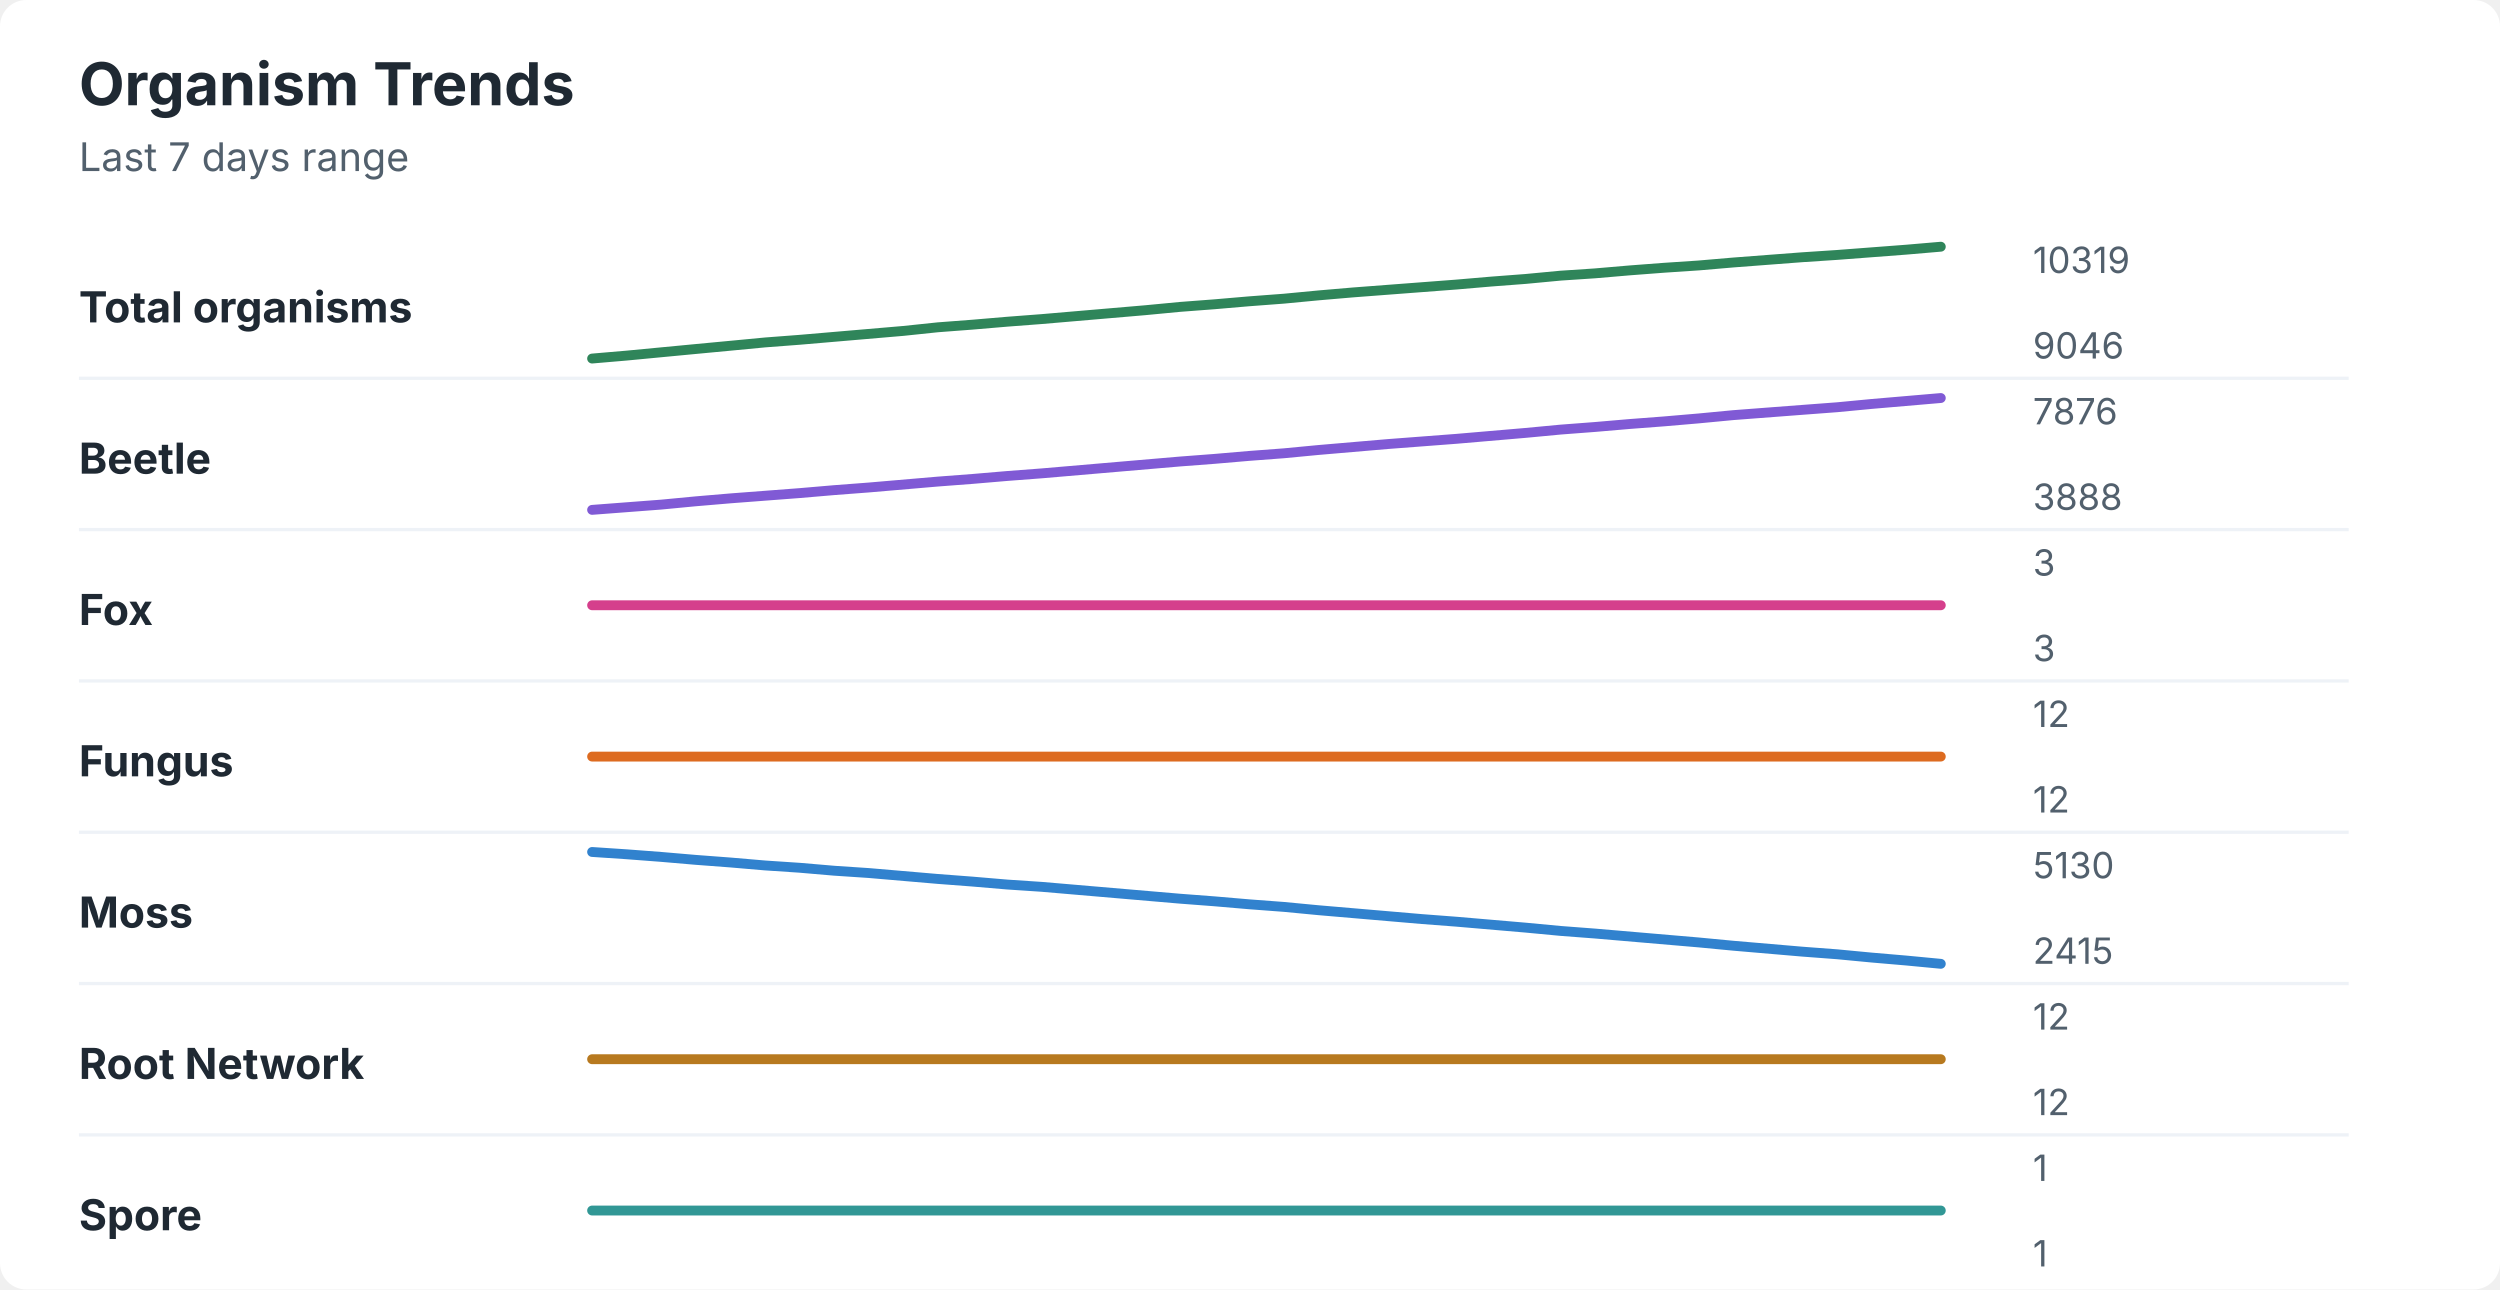
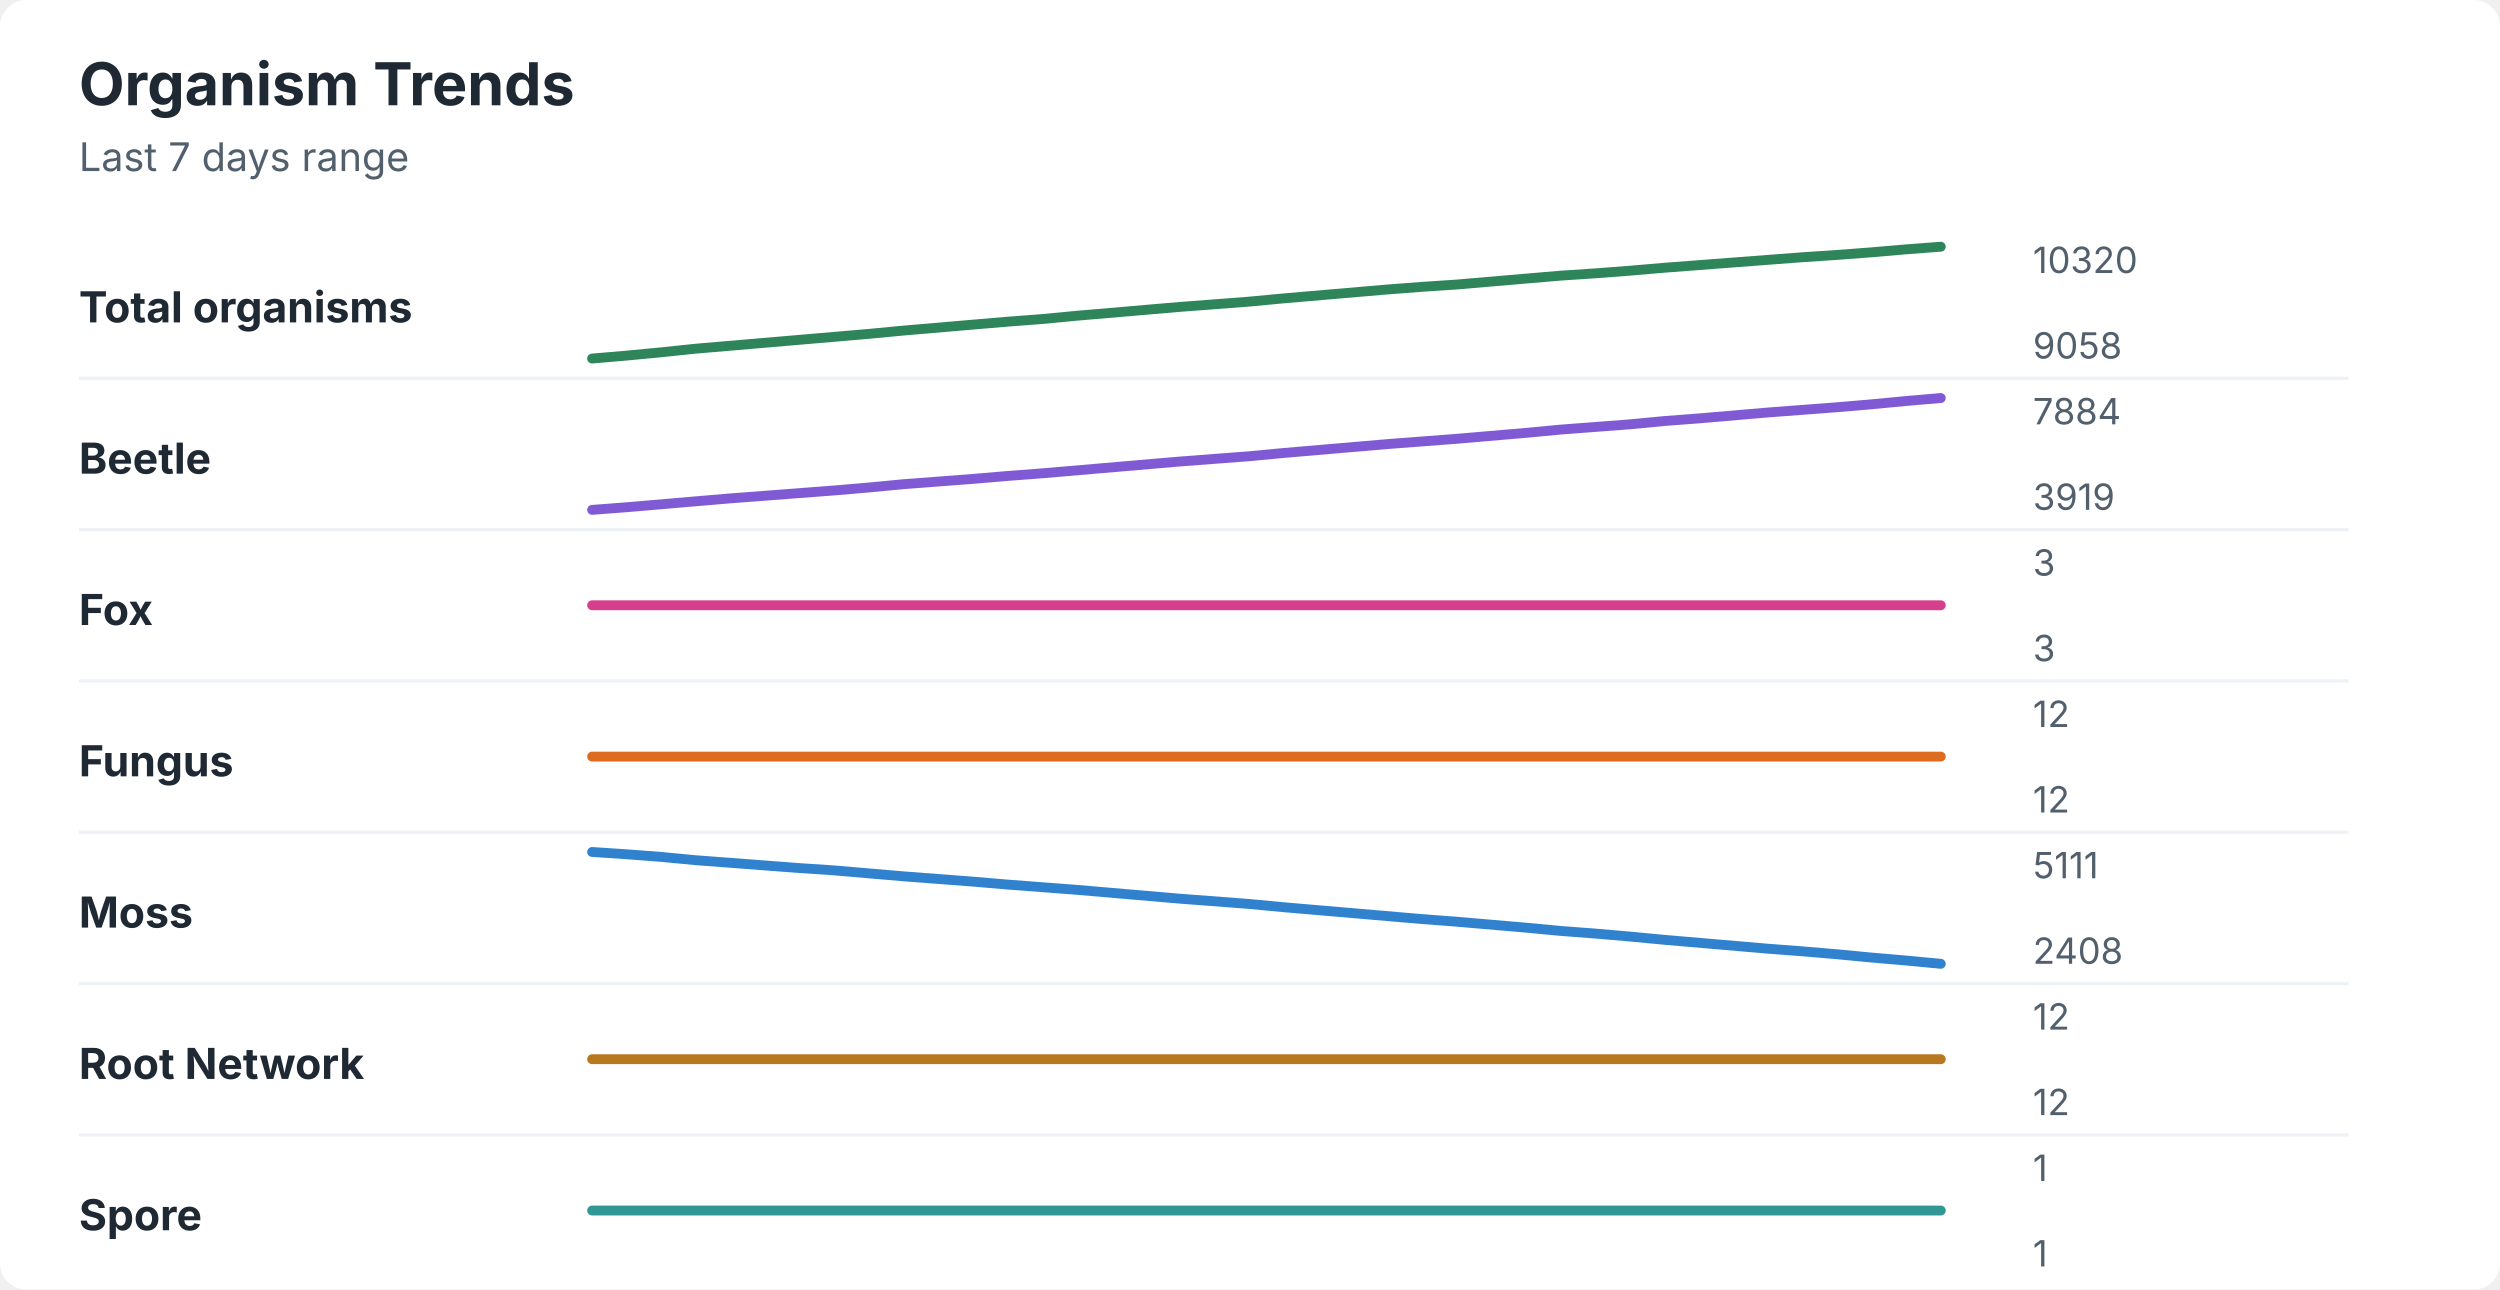
<svg xmlns="http://www.w3.org/2000/svg" width="760" height="392" viewBox="0 0 760 392" role="img" aria-labelledby="title desc">
  <rect width="760" height="392" rx="8" fill="#ffffff" />
  <style>
    text { font-family: -apple-system, BlinkMacSystemFont, "Segoe UI", sans-serif; }
    .title { font-size: 18px; font-weight: 700; fill: #1f2933; }
    .subtitle { font-size: 12px; fill: #52606d; }
    .label { font-size: 13px; font-weight: 650; fill: #1f2933; }
    .axis-value { font-size: 11px; fill: #52606d; }
    .separator { stroke: #eef2f7; stroke-width: 1; }
  </style>
  <text x="24" y="32" class="title">Organism Trends</text>
  <text x="24" y="52" class="subtitle">Last 7 days range</text>
  <text x="24" y="98" class="label">Total organisms</text>
-   <polyline points="180.0,109.0 190.5,108.1 201.0,107.1 211.5,106.1 222.1,105.1 232.6,104.1 243.1,103.3 253.6,102.4 264.1,101.5 274.6,100.6 285.1,99.5 295.6,98.7 306.2,97.8 316.7,97.0 327.2,96.1 337.7,95.2 348.2,94.3 358.7,93.3 369.2,92.5 379.7,91.6 390.3,90.8 400.8,89.8 411.3,88.9 421.8,88.1 432.3,87.3 442.8,86.5 453.3,85.6 463.8,84.8 474.4,83.8 484.9,83.1 495.4,82.2 505.9,81.4 516.4,80.7 526.9,79.8 537.4,79.0 547.9,78.2 558.5,77.5 569.0,76.7 579.5,75.9 590.0,75.0 " fill="none" stroke="#2f855a" stroke-width="3" stroke-linecap="round" stroke-linejoin="round" />
-   <text x="618" y="83" class="axis-value">10319</text>
-   <text x="618" y="109" class="axis-value">9046</text>
+   <polyline points="180.0,109.0 190.5,108.1 201.0,107.1 211.5,106.0 222.1,105.1 232.6,104.2 243.1,103.3 253.6,102.4 264.1,101.5 274.6,100.5 285.1,99.6 295.6,98.7 306.2,97.8 316.7,97.0 327.2,96.0 337.7,95.1 348.2,94.2 358.7,93.3 369.2,92.5 379.7,91.7 390.3,90.7 400.8,89.8 411.3,88.9 421.8,88.0 432.3,87.2 442.8,86.5 453.3,85.6 463.8,84.7 474.4,83.8 484.9,83.1 495.4,82.3 505.9,81.4 516.4,80.6 526.9,79.8 537.4,79.0 547.9,78.2 558.5,77.5 569.0,76.7 579.5,75.8 590.0,75.0 " fill="none" stroke="#2f855a" stroke-width="3" stroke-linecap="round" stroke-linejoin="round" />
+   <text x="618" y="83" class="axis-value">10320</text>
+   <text x="618" y="109" class="axis-value">9058</text>
  <line x1="24" y1="115.0" x2="714" y2="115.0" class="separator" />
  <text x="24" y="144" class="label">Beetle</text>
-   <polyline points="180.0,155.0 190.5,154.2 201.0,153.4 211.5,152.4 222.1,151.5 232.6,150.7 243.1,149.9 253.6,149.0 264.1,148.2 274.6,147.3 285.1,146.4 295.6,145.6 306.2,144.7 316.7,143.9 327.2,143.0 337.7,142.1 348.2,141.2 358.7,140.3 369.2,139.5 379.7,138.6 390.3,137.8 400.8,136.8 411.3,135.9 421.8,135.0 432.3,134.2 442.8,133.4 453.3,132.5 463.8,131.6 474.4,130.6 484.9,129.8 495.4,128.9 505.9,128.1 516.4,127.2 526.9,126.2 537.4,125.4 547.9,124.6 558.5,123.8 569.0,122.8 579.5,121.9 590.0,121.0 " fill="none" stroke="#805ad5" stroke-width="3" stroke-linecap="round" stroke-linejoin="round" />
-   <text x="618" y="129" class="axis-value">7876</text>
-   <text x="618" y="155" class="axis-value">3888</text>
+   <polyline points="180.0,155.0 190.5,154.2 201.0,153.3 211.5,152.4 222.1,151.5 232.6,150.7 243.1,149.9 253.6,149.1 264.1,148.2 274.6,147.2 285.1,146.4 295.6,145.6 306.2,144.7 316.7,143.9 327.2,143.0 337.7,142.1 348.2,141.2 358.7,140.3 369.2,139.5 379.7,138.7 390.3,137.7 400.8,136.8 411.3,135.9 421.8,135.0 432.3,134.2 442.8,133.4 453.3,132.5 463.8,131.6 474.4,130.6 484.9,129.8 495.4,129.0 505.9,128.0 516.4,127.2 526.9,126.3 537.4,125.4 547.9,124.6 558.5,123.8 569.0,122.9 579.5,121.9 590.0,121.0 " fill="none" stroke="#805ad5" stroke-width="3" stroke-linecap="round" stroke-linejoin="round" />
+   <text x="618" y="129" class="axis-value">7884</text>
+   <text x="618" y="155" class="axis-value">3919</text>
  <line x1="24" y1="161.0" x2="714" y2="161.0" class="separator" />
  <text x="24" y="190" class="label">Fox</text>
  <polyline points="180.0,184.0 190.5,184.0 201.0,184.0 211.5,184.0 222.1,184.0 232.6,184.0 243.1,184.0 253.6,184.0 264.1,184.0 274.6,184.0 285.1,184.0 295.6,184.0 306.2,184.0 316.7,184.0 327.2,184.0 337.7,184.0 348.2,184.0 358.7,184.0 369.2,184.0 379.7,184.0 390.3,184.0 400.8,184.0 411.3,184.0 421.8,184.0 432.3,184.0 442.8,184.0 453.3,184.0 463.8,184.0 474.4,184.0 484.9,184.0 495.4,184.0 505.9,184.0 516.4,184.0 526.9,184.0 537.4,184.0 547.9,184.0 558.5,184.0 569.0,184.0 579.5,184.0 590.0,184.0 " fill="none" stroke="#d53f8c" stroke-width="3" stroke-linecap="round" stroke-linejoin="round" />
  <text x="618" y="175" class="axis-value">3</text>
  <text x="618" y="201" class="axis-value">3</text>
  <line x1="24" y1="207.0" x2="714" y2="207.0" class="separator" />
  <text x="24" y="236" class="label">Fungus</text>
  <polyline points="180.0,230.0 190.5,230.0 201.0,230.0 211.5,230.0 222.1,230.0 232.6,230.0 243.1,230.0 253.6,230.0 264.1,230.0 274.6,230.0 285.1,230.0 295.6,230.0 306.2,230.0 316.7,230.0 327.2,230.0 337.7,230.0 348.2,230.0 358.7,230.0 369.2,230.0 379.7,230.0 390.3,230.0 400.8,230.0 411.3,230.0 421.8,230.0 432.3,230.0 442.8,230.0 453.3,230.0 463.8,230.0 474.4,230.0 484.9,230.0 495.4,230.0 505.9,230.0 516.4,230.0 526.9,230.0 537.4,230.0 547.9,230.0 558.5,230.0 569.0,230.0 579.5,230.0 590.0,230.0 " fill="none" stroke="#dd6b20" stroke-width="3" stroke-linecap="round" stroke-linejoin="round" />
  <text x="618" y="221" class="axis-value">12</text>
  <text x="618" y="247" class="axis-value">12</text>
  <line x1="24" y1="253.0" x2="714" y2="253.0" class="separator" />
  <text x="24" y="282" class="label">Moss</text>
-   <polyline points="180.0,259.0 190.5,259.7 201.0,260.5 211.5,261.4 222.1,262.2 232.6,263.1 243.1,263.8 253.6,264.7 264.1,265.4 274.6,266.3 285.1,267.2 295.6,268.0 306.2,268.9 316.7,269.6 327.2,270.5 337.7,271.4 348.2,272.3 358.7,273.2 369.2,274.0 379.7,274.9 390.3,275.7 400.8,276.7 411.3,277.6 421.8,278.5 432.3,279.4 442.8,280.2 453.3,281.1 463.8,282.0 474.4,283.0 484.9,283.8 495.4,284.7 505.9,285.6 516.4,286.5 526.9,287.5 537.4,288.4 547.9,289.3 558.5,290.1 569.0,291.1 579.5,292.0 590.0,293.0 " fill="none" stroke="#3182ce" stroke-width="3" stroke-linecap="round" stroke-linejoin="round" />
-   <text x="618" y="267" class="axis-value">5130</text>
-   <text x="618" y="293" class="axis-value">2415</text>
+   <polyline points="180.0,259.0 190.5,259.7 201.0,260.5 211.5,261.5 222.1,262.3 232.6,263.1 243.1,263.9 253.6,264.6 264.1,265.5 274.6,266.4 285.1,267.2 295.6,268.0 306.2,268.9 316.7,269.7 327.2,270.5 337.7,271.4 348.2,272.3 358.7,273.2 369.2,274.0 379.7,274.8 390.3,275.8 400.8,276.7 411.3,277.6 421.8,278.5 432.3,279.4 442.8,280.2 453.3,281.1 463.8,282.0 474.4,283.0 484.9,283.8 495.4,284.7 505.9,285.7 516.4,286.6 526.9,287.5 537.4,288.4 547.9,289.2 558.5,290.1 569.0,291.1 579.5,292.0 590.0,293.0 " fill="none" stroke="#3182ce" stroke-width="3" stroke-linecap="round" stroke-linejoin="round" />
+   <text x="618" y="267" class="axis-value">5111</text>
+   <text x="618" y="293" class="axis-value">2408</text>
  <line x1="24" y1="299.0" x2="714" y2="299.0" class="separator" />
  <text x="24" y="328" class="label">Root Network</text>
  <polyline points="180.0,322.0 190.5,322.0 201.0,322.0 211.5,322.0 222.1,322.0 232.6,322.0 243.1,322.0 253.6,322.0 264.1,322.0 274.6,322.0 285.1,322.0 295.6,322.0 306.2,322.0 316.7,322.0 327.2,322.0 337.7,322.0 348.2,322.0 358.7,322.0 369.2,322.0 379.7,322.0 390.3,322.0 400.8,322.0 411.3,322.0 421.8,322.0 432.3,322.0 442.8,322.0 453.3,322.0 463.8,322.0 474.4,322.0 484.9,322.0 495.4,322.0 505.9,322.0 516.4,322.0 526.9,322.0 537.4,322.0 547.9,322.0 558.5,322.0 569.0,322.0 579.5,322.0 590.0,322.0 " fill="none" stroke="#b7791f" stroke-width="3" stroke-linecap="round" stroke-linejoin="round" />
  <text x="618" y="313" class="axis-value">12</text>
  <text x="618" y="339" class="axis-value">12</text>
  <line x1="24" y1="345.0" x2="714" y2="345.0" class="separator" />
  <text x="24" y="374" class="label">Spore</text>
  <polyline points="180.0,368.0 190.5,368.0 201.0,368.0 211.5,368.0 222.1,368.0 232.6,368.0 243.1,368.0 253.6,368.0 264.1,368.0 274.6,368.0 285.1,368.0 295.6,368.0 306.2,368.0 316.7,368.0 327.2,368.0 337.7,368.0 348.2,368.0 358.7,368.0 369.2,368.0 379.7,368.0 390.3,368.0 400.8,368.0 411.3,368.0 421.8,368.0 432.3,368.0 442.8,368.0 453.3,368.0 463.8,368.0 474.4,368.0 484.9,368.0 495.4,368.0 505.9,368.0 516.4,368.0 526.9,368.0 537.4,368.0 547.9,368.0 558.5,368.0 569.0,368.0 579.5,368.0 590.0,368.0 " fill="none" stroke="#319795" stroke-width="3" stroke-linecap="round" stroke-linejoin="round" />
  <text x="618" y="359" class="axis-value">1</text>
  <text x="618" y="385" class="axis-value">1</text>
</svg>
